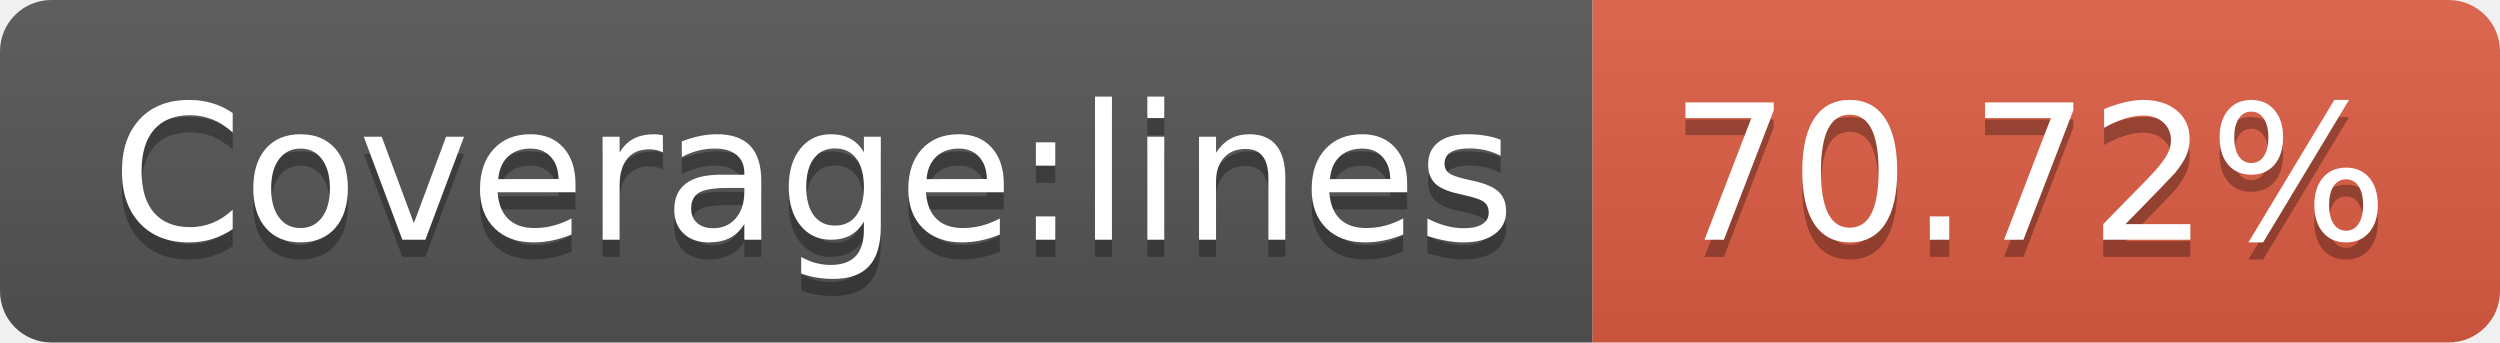
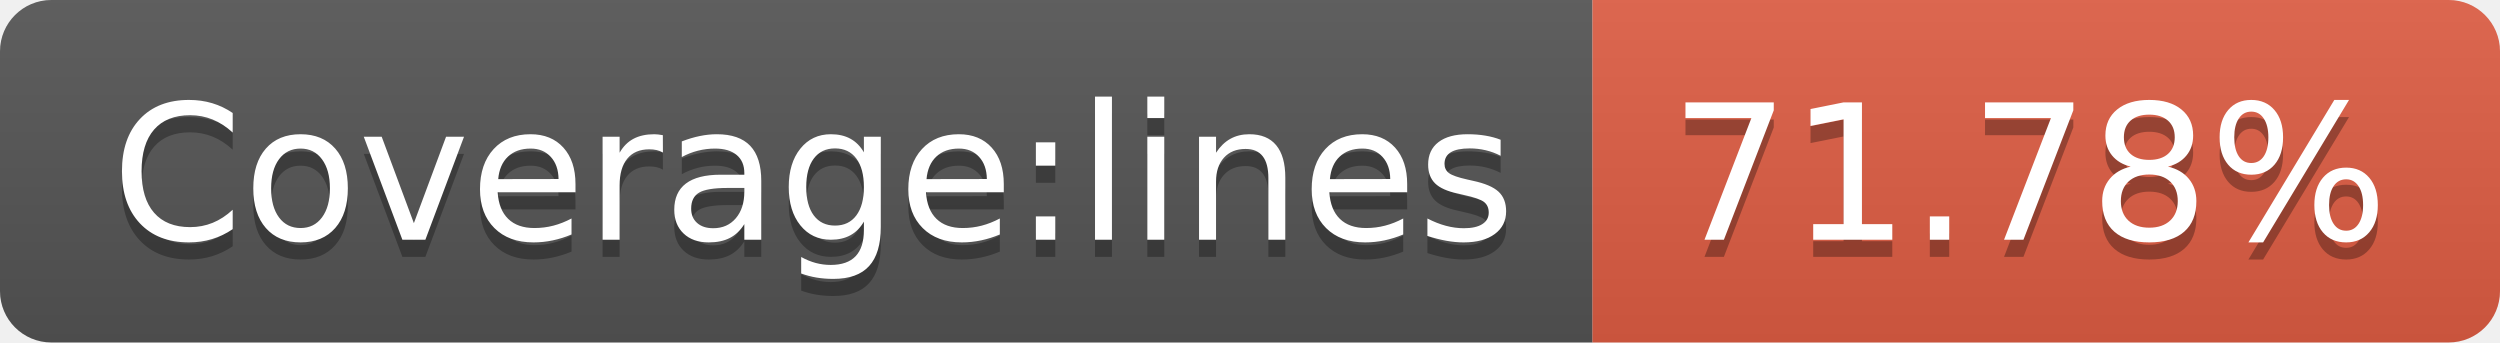
- <svg xmlns="http://www.w3.org/2000/svg" width="146" height="20" role="img" aria-label="Coverage:lines: 70.72%">
+ <svg xmlns="http://www.w3.org/2000/svg" width="146" height="20" role="img" aria-label="Coverage:lines: 71.78%">
  <linearGradient id="s" x2="0" y2="100%">
    <stop offset="0" stop-color="#bbb" stop-opacity=".1" />
    <stop offset="1" stop-opacity=".1" />
  </linearGradient>
  <clipPath id="r">
    <rect width="146" height="20" rx="3" fill="#fff" />
  </clipPath>
  <g clip-path="url(#r)">
    <rect width="93" height="20" fill="#555" />
    <rect x="93" width="53" height="20" fill="#e05d44" />
    <rect width="146" height="20" fill="url(#s)" />
  </g>
  <g fill="#fff" text-anchor="middle" font-family="Verdana,Geneva,DejaVu Sans,sans-serif" text-rendering="geometricPrecision" font-size="110">
    <text aria-hidden="true" x="475" y="150" fill="#010101" fill-opacity=".3" transform="scale(.1)" textLength="830">Coverage:lines</text>
    <text x="475" y="140" transform="scale(.1)" fill="#fff" textLength="830">Coverage:lines</text>
-     <text aria-hidden="true" x="1185" y="150" fill="#010101" fill-opacity=".3" transform="scale(.1)" textLength="430">70.72%</text>
-     <text x="1185" y="140" transform="scale(.1)" fill="#fff" textLength="430">70.72%</text>
+     <text aria-hidden="true" x="1185" y="150" fill="#010101" fill-opacity=".3" transform="scale(.1)" textLength="430">71.78%</text>
+     <text x="1185" y="140" transform="scale(.1)" fill="#fff" textLength="430">71.78%</text>
  </g>
</svg>
